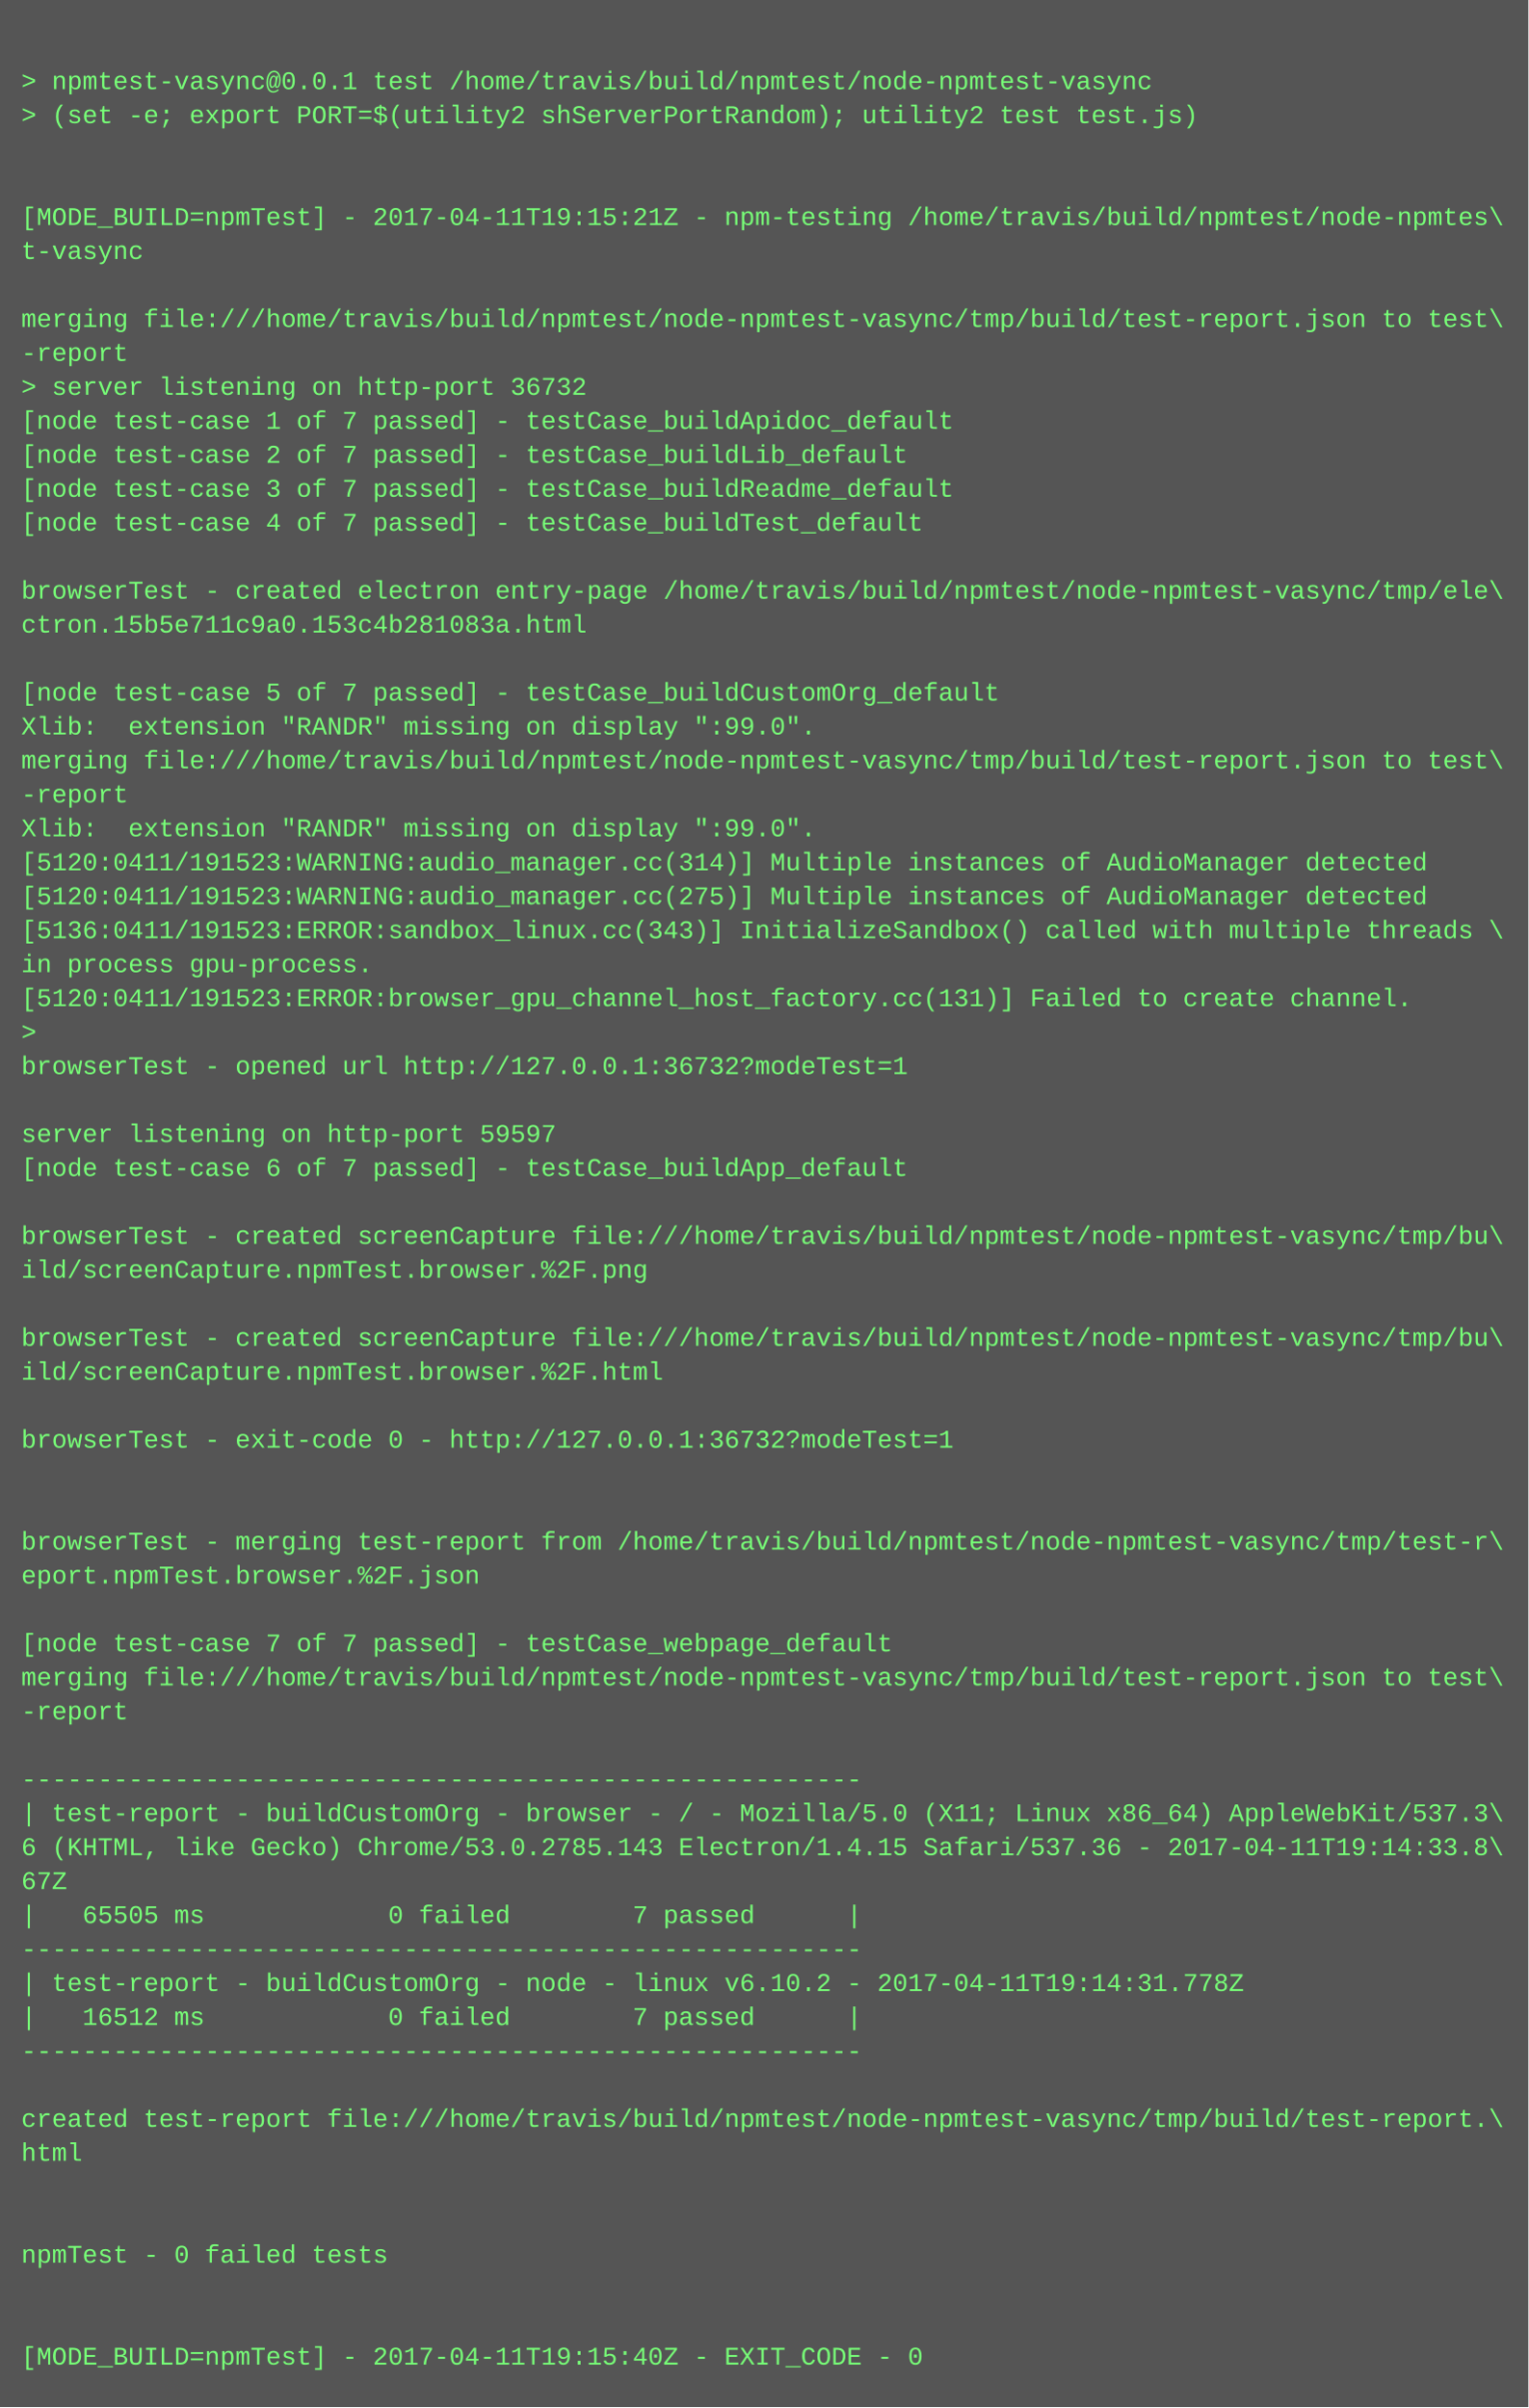
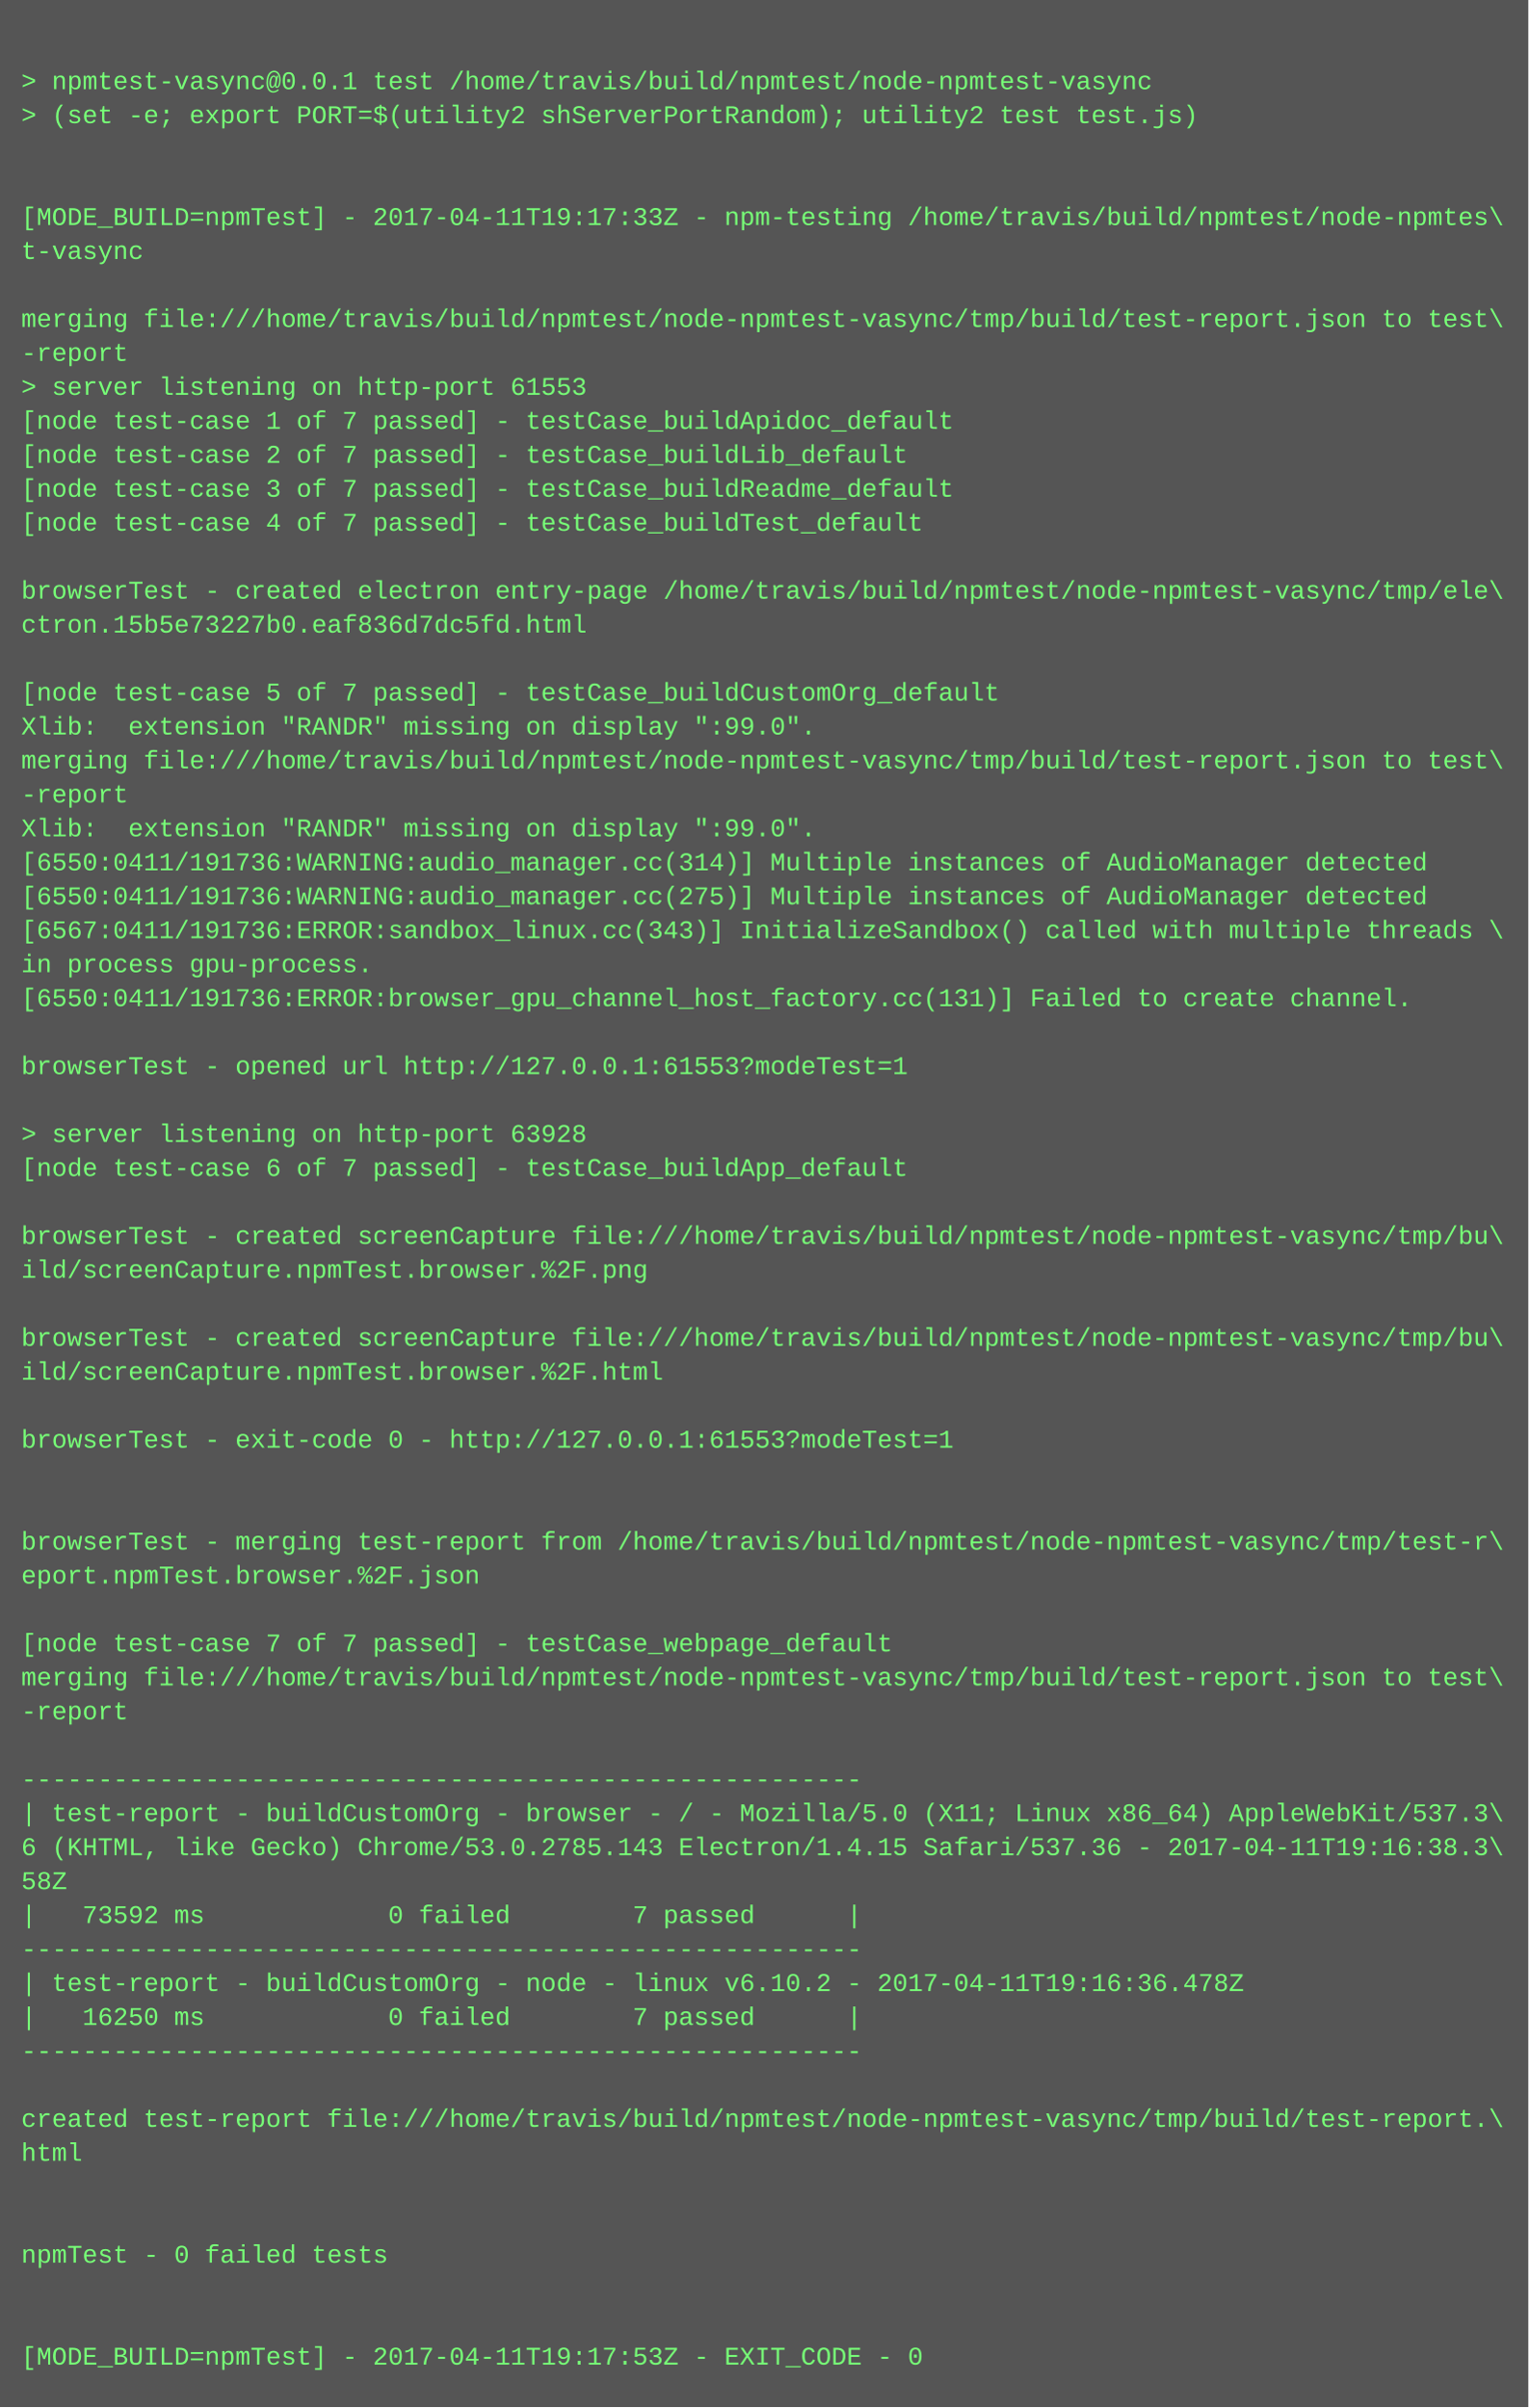
<svg xmlns="http://www.w3.org/2000/svg" height="1134" width="720">
  <rect height="1134" fill="#555" width="720" />
  <text fill="#7f7" font-family="Courier New" font-size="12" xml:space="preserve">
    <tspan x="10" y="26" />
    <tspan x="10" y="42">&gt; npmtest-vasync@0.0.1 test /home/travis/build/npmtest/node-npmtest-vasync</tspan>
    <tspan x="10" y="58">&gt; (set -e; export PORT=$(utility2 shServerPortRandom); utility2 test test.js)</tspan>
    <tspan x="10" y="74" />
    <tspan x="10" y="90" />
-     <tspan x="10" y="106">[MODE_BUILD=npmTest] - 2017-04-11T19:15:21Z - npm-testing /home/travis/build/npmtest/node-npmtes\</tspan>
+     <tspan x="10" y="106">[MODE_BUILD=npmTest] - 2017-04-11T19:17:33Z - npm-testing /home/travis/build/npmtest/node-npmtes\</tspan>
    <tspan x="10" y="122">t-vasync</tspan>
    <tspan x="10" y="138" />
    <tspan x="10" y="154">merging file:///home/travis/build/npmtest/node-npmtest-vasync/tmp/build/test-report.json to test\</tspan>
    <tspan x="10" y="170">-report</tspan>
-     <tspan x="10" y="186">&gt; server listening on http-port 36732</tspan>
+     <tspan x="10" y="186">&gt; server listening on http-port 61553</tspan>
    <tspan x="10" y="202">[node test-case 1 of 7 passed] - testCase_buildApidoc_default</tspan>
    <tspan x="10" y="218">[node test-case 2 of 7 passed] - testCase_buildLib_default</tspan>
    <tspan x="10" y="234">[node test-case 3 of 7 passed] - testCase_buildReadme_default</tspan>
    <tspan x="10" y="250">[node test-case 4 of 7 passed] - testCase_buildTest_default</tspan>
    <tspan x="10" y="266" />
    <tspan x="10" y="282">browserTest - created electron entry-page /home/travis/build/npmtest/node-npmtest-vasync/tmp/ele\</tspan>
-     <tspan x="10" y="298">ctron.15b5e711c9a0.153c4b281083a.html</tspan>
+     <tspan x="10" y="298">ctron.15b5e73227b0.eaf836d7dc5fd.html</tspan>
    <tspan x="10" y="314" />
    <tspan x="10" y="330">[node test-case 5 of 7 passed] - testCase_buildCustomOrg_default</tspan>
    <tspan x="10" y="346">Xlib:  extension "RANDR" missing on display ":99.0".</tspan>
    <tspan x="10" y="362">merging file:///home/travis/build/npmtest/node-npmtest-vasync/tmp/build/test-report.json to test\</tspan>
    <tspan x="10" y="378">-report</tspan>
    <tspan x="10" y="394">Xlib:  extension "RANDR" missing on display ":99.0".</tspan>
-     <tspan x="10" y="410">[5120:0411/191523:WARNING:audio_manager.cc(314)] Multiple instances of AudioManager detected</tspan>
-     <tspan x="10" y="426">[5120:0411/191523:WARNING:audio_manager.cc(275)] Multiple instances of AudioManager detected</tspan>
-     <tspan x="10" y="442">[5136:0411/191523:ERROR:sandbox_linux.cc(343)] InitializeSandbox() called with multiple threads \</tspan>
+     <tspan x="10" y="410">[6550:0411/191736:WARNING:audio_manager.cc(314)] Multiple instances of AudioManager detected</tspan>
+     <tspan x="10" y="426">[6550:0411/191736:WARNING:audio_manager.cc(275)] Multiple instances of AudioManager detected</tspan>
+     <tspan x="10" y="442">[6567:0411/191736:ERROR:sandbox_linux.cc(343)] InitializeSandbox() called with multiple threads \</tspan>
    <tspan x="10" y="458">in process gpu-process. </tspan>
-     <tspan x="10" y="474">[5120:0411/191523:ERROR:browser_gpu_channel_host_factory.cc(131)] Failed to create channel.</tspan>
-     <tspan x="10" y="490">&gt; </tspan>
-     <tspan x="10" y="506">browserTest - opened url http://127.0.0.1:36732?modeTest=1</tspan>
+     <tspan x="10" y="474">[6550:0411/191736:ERROR:browser_gpu_channel_host_factory.cc(131)] Failed to create channel.</tspan>
+     <tspan x="10" y="490" />
+     <tspan x="10" y="506">browserTest - opened url http://127.0.0.1:61553?modeTest=1</tspan>
    <tspan x="10" y="522" />
-     <tspan x="10" y="538">server listening on http-port 59597</tspan>
+     <tspan x="10" y="538">&gt; server listening on http-port 63928</tspan>
    <tspan x="10" y="554">[node test-case 6 of 7 passed] - testCase_buildApp_default</tspan>
    <tspan x="10" y="570" />
    <tspan x="10" y="586">browserTest - created screenCapture file:///home/travis/build/npmtest/node-npmtest-vasync/tmp/bu\</tspan>
    <tspan x="10" y="602">ild/screenCapture.npmTest.browser.%2F.png</tspan>
    <tspan x="10" y="618" />
    <tspan x="10" y="634">browserTest - created screenCapture file:///home/travis/build/npmtest/node-npmtest-vasync/tmp/bu\</tspan>
    <tspan x="10" y="650">ild/screenCapture.npmTest.browser.%2F.html</tspan>
    <tspan x="10" y="666" />
-     <tspan x="10" y="682">browserTest - exit-code 0 - http://127.0.0.1:36732?modeTest=1</tspan>
+     <tspan x="10" y="682">browserTest - exit-code 0 - http://127.0.0.1:61553?modeTest=1</tspan>
    <tspan x="10" y="698" />
    <tspan x="10" y="714" />
    <tspan x="10" y="730">browserTest - merging test-report from /home/travis/build/npmtest/node-npmtest-vasync/tmp/test-r\</tspan>
    <tspan x="10" y="746">eport.npmTest.browser.%2F.json</tspan>
    <tspan x="10" y="762" />
    <tspan x="10" y="778">[node test-case 7 of 7 passed] - testCase_webpage_default</tspan>
    <tspan x="10" y="794">merging file:///home/travis/build/npmtest/node-npmtest-vasync/tmp/build/test-report.json to test\</tspan>
    <tspan x="10" y="810">-report</tspan>
    <tspan x="10" y="826" />
    <tspan x="10" y="842">-------------------------------------------------------</tspan>
    <tspan x="10" y="858">| test-report - buildCustomOrg - browser - / - Mozilla/5.0 (X11; Linux x86_64) AppleWebKit/537.3\</tspan>
-     <tspan x="10" y="874">6 (KHTML, like Gecko) Chrome/53.0.2785.143 Electron/1.4.15 Safari/537.36 - 2017-04-11T19:14:33.8\</tspan>
-     <tspan x="10" y="890">67Z</tspan>
-     <tspan x="10" y="906">|   65505 ms            0 failed        7 passed      |</tspan>
+     <tspan x="10" y="874">6 (KHTML, like Gecko) Chrome/53.0.2785.143 Electron/1.4.15 Safari/537.36 - 2017-04-11T19:16:38.3\</tspan>
+     <tspan x="10" y="890">58Z</tspan>
+     <tspan x="10" y="906">|   73592 ms            0 failed        7 passed      |</tspan>
    <tspan x="10" y="922">-------------------------------------------------------</tspan>
-     <tspan x="10" y="938">| test-report - buildCustomOrg - node - linux v6.10.2 - 2017-04-11T19:14:31.778Z</tspan>
-     <tspan x="10" y="954">|   16512 ms            0 failed        7 passed      |</tspan>
+     <tspan x="10" y="938">| test-report - buildCustomOrg - node - linux v6.10.2 - 2017-04-11T19:16:36.478Z</tspan>
+     <tspan x="10" y="954">|   16250 ms            0 failed        7 passed      |</tspan>
    <tspan x="10" y="970">-------------------------------------------------------</tspan>
    <tspan x="10" y="986" />
    <tspan x="10" y="1002">created test-report file:///home/travis/build/npmtest/node-npmtest-vasync/tmp/build/test-report.\</tspan>
    <tspan x="10" y="1018">html</tspan>
    <tspan x="10" y="1034" />
    <tspan x="10" y="1050" />
    <tspan x="10" y="1066">npmTest - 0 failed tests</tspan>
    <tspan x="10" y="1082" />
    <tspan x="10" y="1098" />
-     <tspan x="10" y="1114">[MODE_BUILD=npmTest] - 2017-04-11T19:15:40Z - EXIT_CODE - 0</tspan>
+     <tspan x="10" y="1114">[MODE_BUILD=npmTest] - 2017-04-11T19:17:53Z - EXIT_CODE - 0</tspan>
  </text>
</svg>
